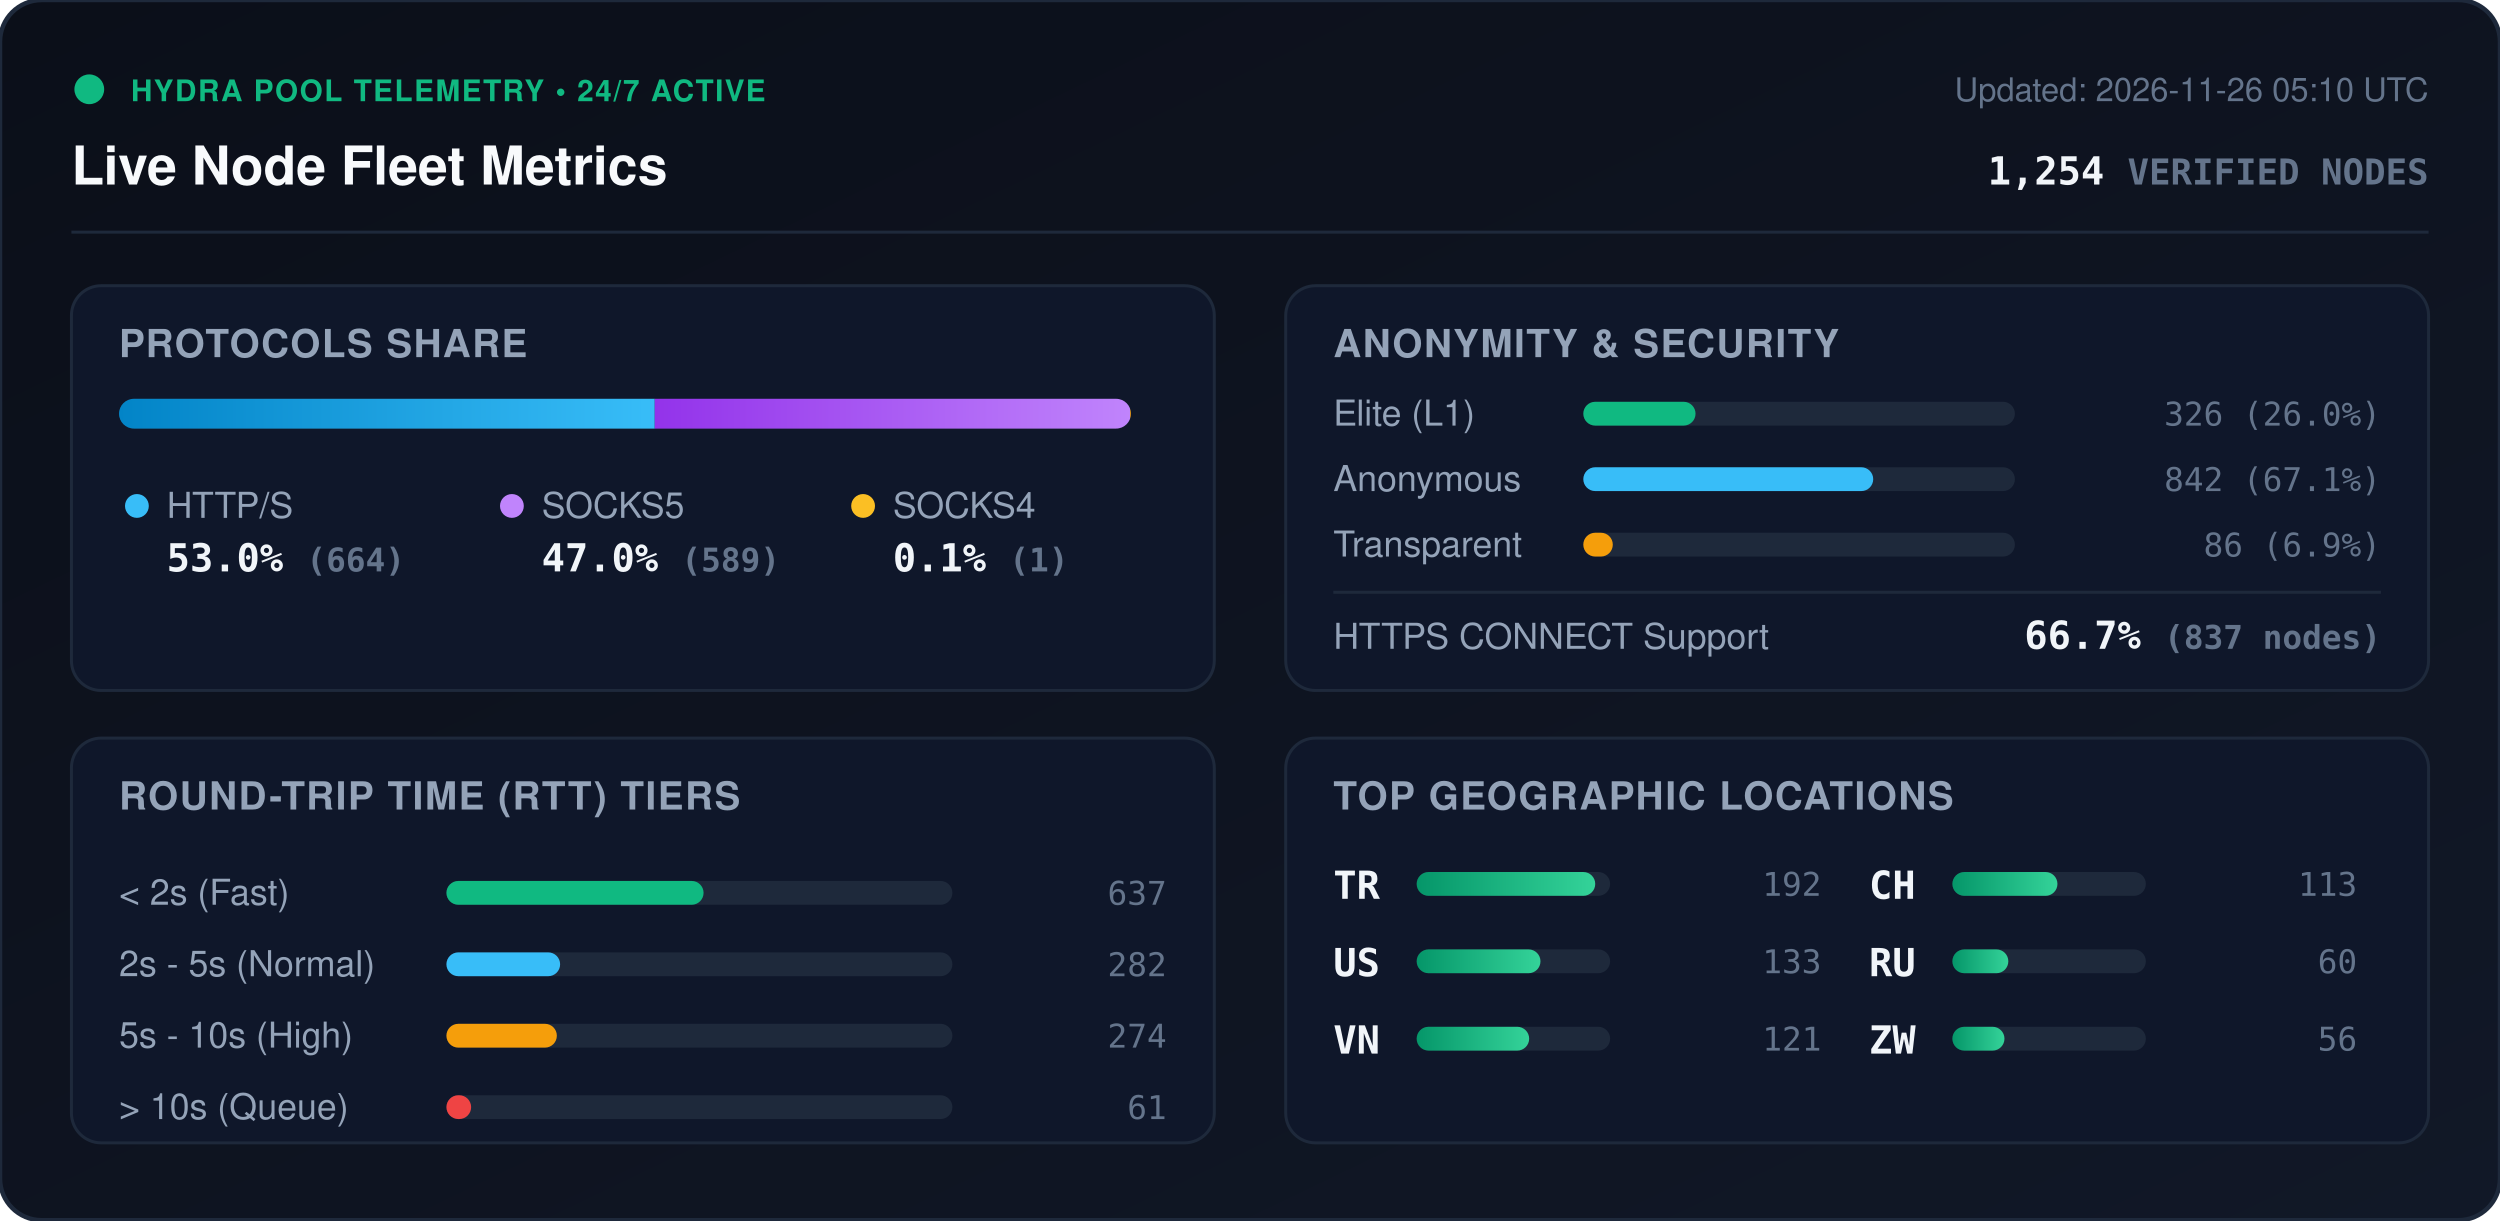
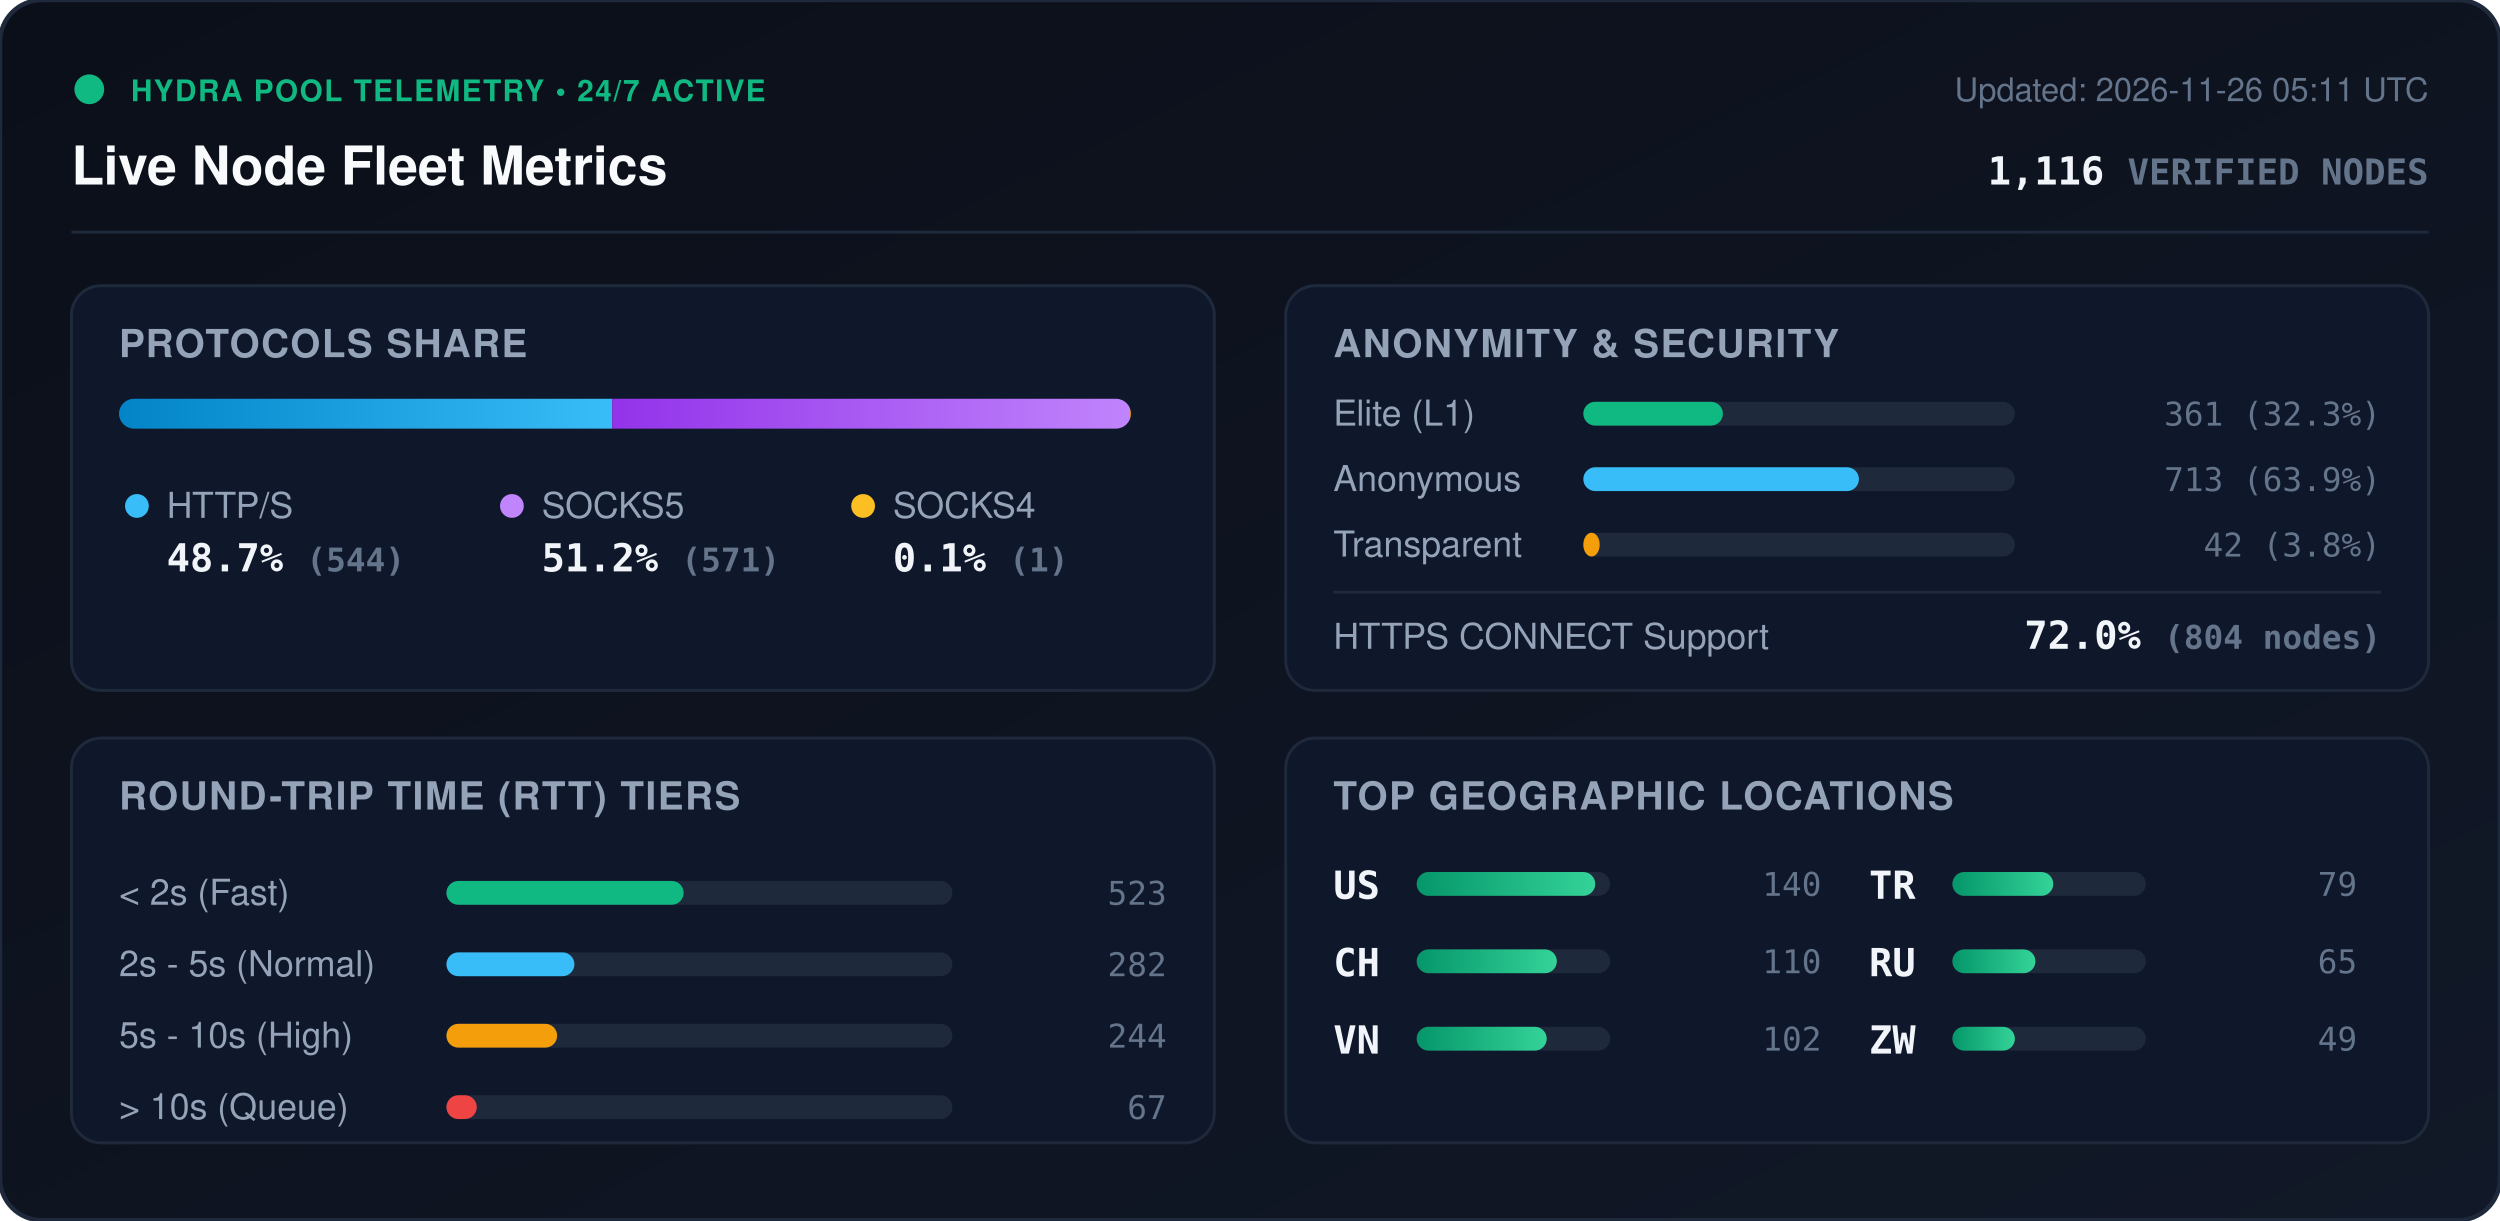
<svg xmlns="http://www.w3.org/2000/svg" viewBox="0 0 840 410" width="840" height="410" style="max-width: 100%; height: auto;">
  <defs>
    <linearGradient id="bg" x1="0%" y1="0%" x2="100%" y2="100%">
      <stop offset="0%" stop-color="#0b0f19" />
      <stop offset="100%" stop-color="#111827" />
    </linearGradient>
    <linearGradient id="bar-http" x1="0%" y1="0%" x2="100%" y2="0%">
      <stop offset="0%" stop-color="#0284c7" />
      <stop offset="100%" stop-color="#38bdf8" />
    </linearGradient>
    <linearGradient id="bar-socks5" x1="0%" y1="0%" x2="100%" y2="0%">
      <stop offset="0%" stop-color="#9333ea" />
      <stop offset="100%" stop-color="#c084fc" />
    </linearGradient>
    <linearGradient id="bar-socks4" x1="0%" y1="0%" x2="100%" y2="0%">
      <stop offset="0%" stop-color="#d97706" />
      <stop offset="100%" stop-color="#fbbf24" />
    </linearGradient>
    <linearGradient id="bar-green" x1="0%" y1="0%" x2="100%" y2="0%">
      <stop offset="0%" stop-color="#059669" />
      <stop offset="100%" stop-color="#34d399" />
    </linearGradient>
    <clipPath id="prog-track-clip">
      <rect width="340.0" height="10" rx="5" />
    </clipPath>
    <style>
      .title { font: 700 18px -apple-system, BlinkMacSystemFont, 'Segoe UI', Helvetica, Arial, sans-serif; fill: #f8fafc; }
      .sub { font: 500 11px -apple-system, BlinkMacSystemFont, 'Segoe UI', Helvetica, Arial, sans-serif; fill: #64748b; }
      .section-hdr { font: 600 13px -apple-system, BlinkMacSystemFont, 'Segoe UI', Helvetica, Arial, sans-serif; fill: #94a3b8; letter-spacing: 0.5px; }
      .metric-val { font: 700 13px -apple-system, BlinkMacSystemFont, 'Segoe UI', Helvetica, Arial, sans-serif; fill: #f1f5f9; }
      .metric-lbl { font: 500 12px -apple-system, BlinkMacSystemFont, 'Segoe UI', Helvetica, Arial, sans-serif; fill: #94a3b8; }
      .badge-txt { font: 700 10px -apple-system, BlinkMacSystemFont, 'Segoe UI', Helvetica, Arial, sans-serif; fill: #10b981; letter-spacing: 0.5px; }
      .mono { font-family: ui-monospace, SFMono-Regular, Menlo, Monaco, Consolas, monospace; }
      .pulse { animation: beacon 2s infinite ease-in-out; }
      @keyframes beacon { 0%, 100% { opacity: 1; } 50% { opacity: 0.35; } }
    </style>
  </defs>
  <rect width="840" height="410" rx="14" fill="url(#bg)" stroke="#1e293b" stroke-width="1.5" />
  <g transform="translate(24, 24)">
    <circle cx="6" cy="6" r="5" fill="#10b981" class="pulse" />
    <text x="20" y="10" class="badge-txt">HYDRA POOL TELEMETRY • 24/7 ACTIVE</text>
    <text x="0" y="38" class="title">Live Node Fleet Metrics</text>
-     <text x="792" y="10" text-anchor="end" class="sub">Updated: 2026-11-26 05:10 UTC</text>
-     <text x="792" y="38" text-anchor="end" class="metric-val mono" fill="#38bdf8">1,254 <tspan font-size="12" fill="#64748b">VERIFIED NODES</tspan>
+     <text x="792" y="10" text-anchor="end" class="sub">Updated: 2026-11-26 05:11 UTC</text>
+     <text x="792" y="38" text-anchor="end" class="metric-val mono" fill="#38bdf8">1,116 <tspan font-size="12" fill="#64748b">VERIFIED NODES</tspan>
    </text>
  </g>
  <line x1="24" y1="78" x2="816" y2="78" stroke="#1e293b" stroke-width="1" />
  <g transform="translate(24, 96)">
    <rect width="384" height="136" rx="10" fill="#0f172a" stroke="#1e293b" />
    <text x="16" y="24" class="section-hdr">PROTOCOLS SHARE</text>
    <g transform="translate(16, 38)">
      <rect width="340.0" height="10" rx="5" fill="#1e293b" />
      <g clip-path="url(#prog-track-clip)">
-         <rect x="0" width="180.0" height="10" fill="url(#bar-http)" />
-         <rect x="180.0" width="159.7" height="10" fill="url(#bar-socks5)" />
+         <rect x="0" width="165.7" height="10" fill="url(#bar-http)" />
+         <rect x="165.7" width="174.0" height="10" fill="url(#bar-socks5)" />
        <rect x="339.7" width="0.3" height="10" fill="url(#bar-socks4)" />
      </g>
    </g>
    <g transform="translate(16, 68)">
      <circle cx="6" cy="6" r="4" fill="#38bdf8" />
      <text x="16" y="10" class="metric-lbl">HTTP/S</text>
-       <text x="16" y="28" class="metric-val mono">53.0% <tspan font-size="11" fill="#64748b">(664)</tspan>
+       <text x="16" y="28" class="metric-val mono">48.7% <tspan font-size="11" fill="#64748b">(544)</tspan>
      </text>
      <circle cx="132" cy="6" r="4" fill="#c084fc" />
      <text x="142" y="10" class="metric-lbl">SOCKS5</text>
-       <text x="142" y="28" class="metric-val mono">47.0% <tspan font-size="11" fill="#64748b">(589)</tspan>
+       <text x="142" y="28" class="metric-val mono">51.2% <tspan font-size="11" fill="#64748b">(571)</tspan>
      </text>
      <circle cx="250" cy="6" r="4" fill="#fbbf24" />
      <text x="260" y="10" class="metric-lbl">SOCKS4</text>
      <text x="260" y="28" class="metric-val mono">0.1% <tspan font-size="11" fill="#64748b">(1)</tspan>
      </text>
    </g>
  </g>
  <g transform="translate(432, 96)">
    <rect width="384" height="136" rx="10" fill="#0f172a" stroke="#1e293b" />
    <text x="16" y="24" class="section-hdr">ANONYMITY &amp; SECURITY</text>
    <text x="16" y="47" class="metric-lbl">Elite (L1)</text>
    <rect x="100" y="39" width="145.0" height="8" rx="4" fill="#1e293b" />
-     <rect x="100" y="39" width="37.7" height="8" rx="4" fill="#10b981" />
-     <text x="368" y="47" text-anchor="end" class="mono sub" fill="#e2e8f0">326 (26.0%)</text>
+     <rect x="100" y="39" width="46.9" height="8" rx="4" fill="#10b981" />
+     <text x="368" y="47" text-anchor="end" class="mono sub" fill="#e2e8f0">361 (32.3%)</text>
    <text x="16" y="69" class="metric-lbl">Anonymous</text>
    <rect x="100" y="61" width="145.0" height="8" rx="4" fill="#1e293b" />
-     <rect x="100" y="61" width="97.4" height="8" rx="4" fill="#38bdf8" />
-     <text x="368" y="69" text-anchor="end" class="mono sub" fill="#e2e8f0">842 (67.1%)</text>
+     <rect x="100" y="61" width="92.6" height="8" rx="4" fill="#38bdf8" />
+     <text x="368" y="69" text-anchor="end" class="mono sub" fill="#e2e8f0">713 (63.9%)</text>
    <text x="16" y="91" class="metric-lbl">Transparent</text>
    <rect x="100" y="83" width="145.0" height="8" rx="4" fill="#1e293b" />
-     <rect x="100" y="83" width="9.9" height="8" rx="4" fill="#f59e0b" />
-     <text x="368" y="91" text-anchor="end" class="mono sub" fill="#e2e8f0">86 (6.9%)</text>
+     <rect x="100" y="83" width="5.5" height="8" rx="4" fill="#f59e0b" />
+     <text x="368" y="91" text-anchor="end" class="mono sub" fill="#e2e8f0">42 (3.8%)</text>
    <line x1="16" y1="103" x2="368" y2="103" stroke="#1e293b" stroke-width="1" />
    <text x="16" y="122" class="metric-lbl">HTTPS CONNECT Support</text>
-     <text x="368" y="122" text-anchor="end" class="metric-val mono" fill="#34d399">66.7% <tspan font-size="11" fill="#64748b">(837 nodes)</tspan>
+     <text x="368" y="122" text-anchor="end" class="metric-val mono" fill="#34d399">72.0% <tspan font-size="11" fill="#64748b">(804 nodes)</tspan>
    </text>
  </g>
  <g transform="translate(24, 248)">
    <rect width="384" height="136" rx="10" fill="#0f172a" stroke="#1e293b" />
    <text x="16" y="24" class="section-hdr">ROUND-TRIP TIME (RTT) TIERS</text>
    <g transform="translate(16, 42)">
      <text x="0" y="14" class="metric-lbl">&lt; 2s (Fast)</text>
      <rect x="110" y="6" width="170" height="8" rx="4" fill="#1e293b" />
-       <rect x="110" y="6" width="86.4" height="8" rx="4" fill="#10b981" />
-       <text x="352" y="14" text-anchor="end" class="mono sub">637</text>
+       <rect x="110" y="6" width="79.7" height="8" rx="4" fill="#10b981" />
+       <text x="352" y="14" text-anchor="end" class="mono sub">523</text>
      <text x="0" y="38" class="metric-lbl">2s - 5s (Normal)</text>
      <rect x="110" y="30" width="170" height="8" rx="4" fill="#1e293b" />
-       <rect x="110" y="30" width="38.2" height="8" rx="4" fill="#38bdf8" />
+       <rect x="110" y="30" width="43.0" height="8" rx="4" fill="#38bdf8" />
      <text x="352" y="38" text-anchor="end" class="mono sub">282</text>
      <text x="0" y="62" class="metric-lbl">5s - 10s (High)</text>
      <rect x="110" y="54" width="170" height="8" rx="4" fill="#1e293b" />
-       <rect x="110" y="54" width="37.1" height="8" rx="4" fill="#f59e0b" />
-       <text x="352" y="62" text-anchor="end" class="mono sub">274</text>
+       <rect x="110" y="54" width="37.2" height="8" rx="4" fill="#f59e0b" />
+       <text x="352" y="62" text-anchor="end" class="mono sub">244</text>
      <text x="0" y="86" class="metric-lbl">&gt; 10s (Queue)</text>
      <rect x="110" y="78" width="170" height="8" rx="4" fill="#1e293b" />
-       <rect x="110" y="78" width="8.3" height="8" rx="4" fill="#ef4444" />
-       <text x="352" y="86" text-anchor="end" class="mono sub">61</text>
+       <rect x="110" y="78" width="10.2" height="8" rx="4" fill="#ef4444" />
+       <text x="352" y="86" text-anchor="end" class="mono sub">67</text>
    </g>
  </g>
  <g transform="translate(432, 248)">
    <rect width="384" height="136" rx="10" fill="#0f172a" stroke="#1e293b" />
    <text x="16" y="24" class="section-hdr">TOP GEOGRAPHIC LOCATIONS</text>
    <g transform="translate(16, 42)">
      <g transform="translate(0, 0)">
-         <text x="0" y="12" class="mono metric-val" font-size="12">TR</text>
+         <text x="0" y="12" class="mono metric-val" font-size="12">US</text>
        <rect x="28" y="3" width="65" height="8" rx="4" fill="#1e293b" />
        <rect x="28" y="3" width="60.0" height="8" rx="4" fill="url(#bar-green)" />
-         <text x="164" y="11" text-anchor="end" class="mono sub">192</text>
+         <text x="164" y="11" text-anchor="end" class="mono sub">140</text>
      </g>
      <g transform="translate(0, 26)">
-         <text x="0" y="12" class="mono metric-val" font-size="12">US</text>
+         <text x="0" y="12" class="mono metric-val" font-size="12">CH</text>
        <rect x="28" y="3" width="65" height="8" rx="4" fill="#1e293b" />
-         <rect x="28" y="3" width="41.6" height="8" rx="4" fill="url(#bar-green)" />
-         <text x="164" y="11" text-anchor="end" class="mono sub">133</text>
+         <rect x="28" y="3" width="47.1" height="8" rx="4" fill="url(#bar-green)" />
+         <text x="164" y="11" text-anchor="end" class="mono sub">110</text>
      </g>
      <g transform="translate(0, 52)">
        <text x="0" y="12" class="mono metric-val" font-size="12">VN</text>
        <rect x="28" y="3" width="65" height="8" rx="4" fill="#1e293b" />
-         <rect x="28" y="3" width="37.8" height="8" rx="4" fill="url(#bar-green)" />
-         <text x="164" y="11" text-anchor="end" class="mono sub">121</text>
+         <rect x="28" y="3" width="43.7" height="8" rx="4" fill="url(#bar-green)" />
+         <text x="164" y="11" text-anchor="end" class="mono sub">102</text>
      </g>
      <g transform="translate(180, 0)">
-         <text x="0" y="12" class="mono metric-val" font-size="12">CH</text>
+         <text x="0" y="12" class="mono metric-val" font-size="12">TR</text>
        <rect x="28" y="3" width="65" height="8" rx="4" fill="#1e293b" />
-         <rect x="28" y="3" width="35.3" height="8" rx="4" fill="url(#bar-green)" />
-         <text x="164" y="11" text-anchor="end" class="mono sub">113</text>
+         <rect x="28" y="3" width="33.9" height="8" rx="4" fill="url(#bar-green)" />
+         <text x="164" y="11" text-anchor="end" class="mono sub">79</text>
      </g>
      <g transform="translate(180, 26)">
        <text x="0" y="12" class="mono metric-val" font-size="12">RU</text>
        <rect x="28" y="3" width="65" height="8" rx="4" fill="#1e293b" />
-         <rect x="28" y="3" width="18.8" height="8" rx="4" fill="url(#bar-green)" />
-         <text x="164" y="11" text-anchor="end" class="mono sub">60</text>
+         <rect x="28" y="3" width="27.9" height="8" rx="4" fill="url(#bar-green)" />
+         <text x="164" y="11" text-anchor="end" class="mono sub">65</text>
      </g>
      <g transform="translate(180, 52)">
        <text x="0" y="12" class="mono metric-val" font-size="12">ZW</text>
        <rect x="28" y="3" width="65" height="8" rx="4" fill="#1e293b" />
-         <rect x="28" y="3" width="17.5" height="8" rx="4" fill="url(#bar-green)" />
-         <text x="164" y="11" text-anchor="end" class="mono sub">56</text>
+         <rect x="28" y="3" width="21.0" height="8" rx="4" fill="url(#bar-green)" />
+         <text x="164" y="11" text-anchor="end" class="mono sub">49</text>
      </g>
    </g>
  </g>
</svg>
